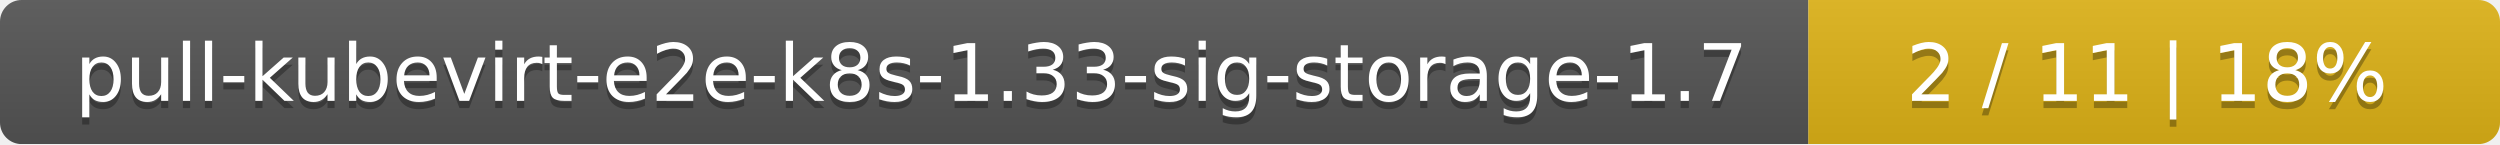
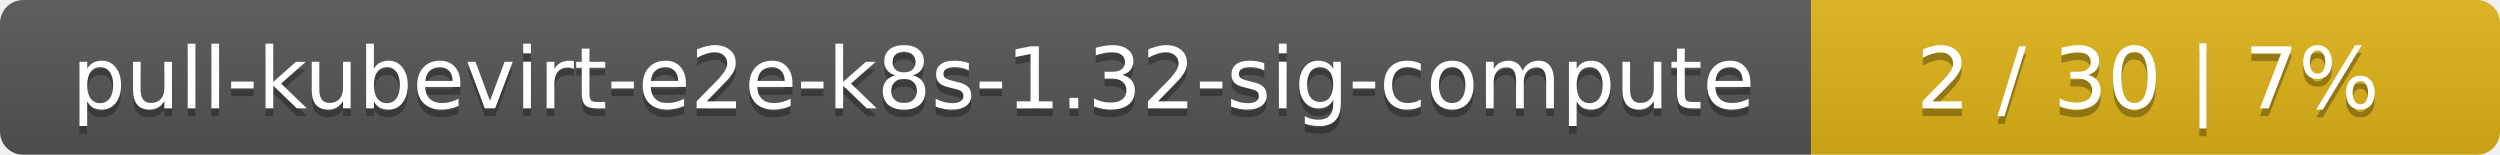
- <svg xmlns="http://www.w3.org/2000/svg" width="347" height="20">
+ <svg xmlns="http://www.w3.org/2000/svg" width="323" height="20">
  <linearGradient id="smooth" x2="0" y2="100%">
    <stop offset="0" stop-color="#bbb" stop-opacity=".1" />
    <stop offset="1" stop-opacity=".1" />
  </linearGradient>
  <mask id="round">
-     <rect width="347" height="20" rx="3" fill="#fff" />
+     <rect width="323" height="20" rx="3" fill="#fff" />
  </mask>
  <g mask="url(#round)">
-     <rect width="251" height="20" fill="#555" />
-     <rect x="251" width="96" height="20" fill="#dfb317" />
-     <rect width="347" height="20" fill="url(#smooth)" />
+     <rect width="234" height="20" fill="#555" />
+     <rect x="234" width="89" height="20" fill="#dfb317" />
+     <rect width="323" height="20" fill="url(#smooth)" />
  </g>
  <g fill="#fff" text-anchor="middle" font-family="DejaVu Sans,Verdana,Geneva,sans-serif" font-size="11">
-     <text x="126.5" y="15" fill="#010101" fill-opacity=".3">pull-kubevirt-e2e-k8s-1.33-sig-storage-1.7</text>
-     <text x="126.5" y="14">pull-kubevirt-e2e-k8s-1.33-sig-storage-1.7</text>
-     <text x="298" y="15" fill="#010101" fill-opacity=".3">2 / 11    |    18%</text>
-     <text x="298" y="14">2 / 11    |    18%</text>
+     <text x="118" y="15" fill="#010101" fill-opacity=".3">pull-kubevirt-e2e-k8s-1.32-sig-compute</text>
+     <text x="118" y="14">pull-kubevirt-e2e-k8s-1.32-sig-compute</text>
+     <text x="277.5" y="15" fill="#010101" fill-opacity=".3">2 / 30    |    7%</text>
+     <text x="277.5" y="14">2 / 30    |    7%</text>
  </g>
</svg>
